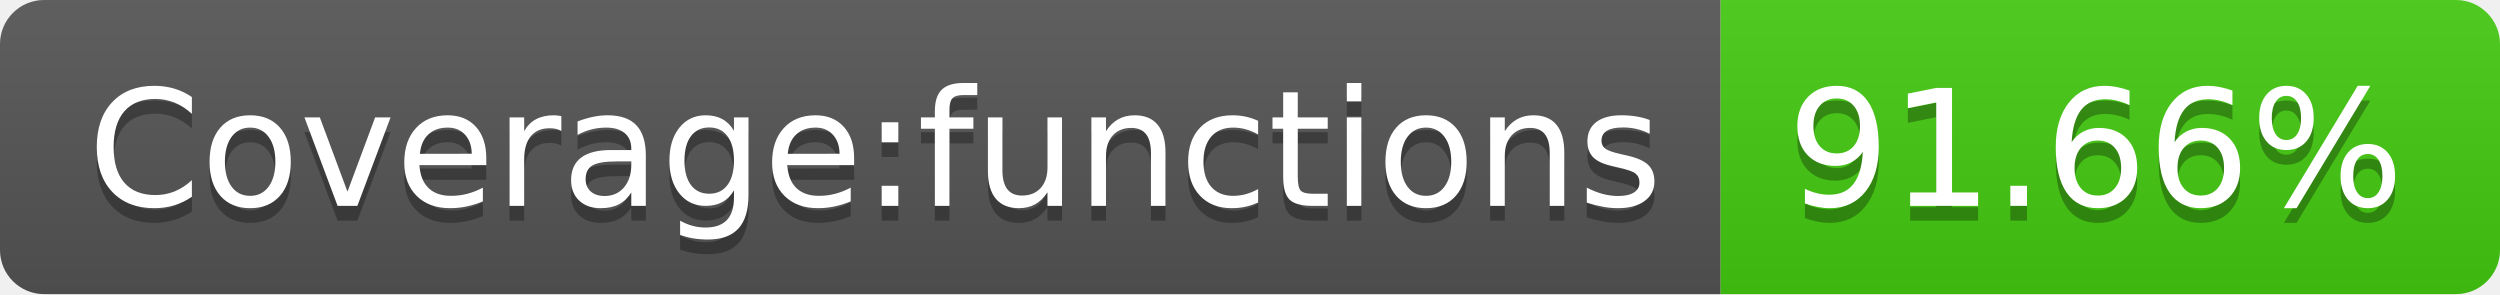
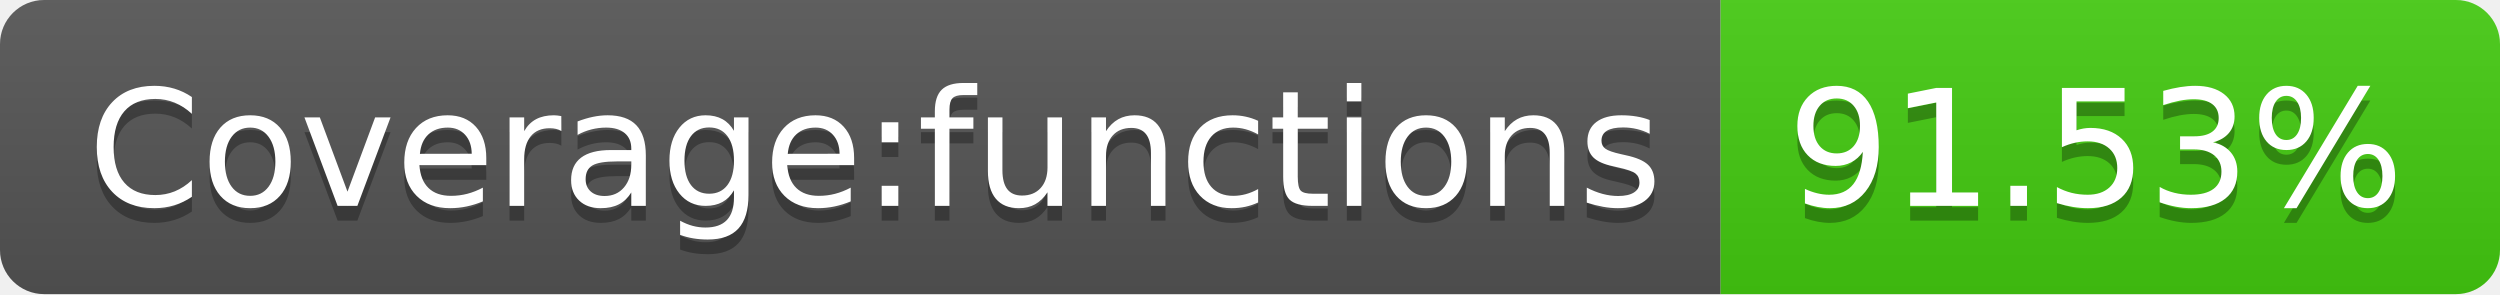
- <svg xmlns="http://www.w3.org/2000/svg" width="170" height="20" role="img" aria-label="Coverage:functions: 91.66%">
+ <svg xmlns="http://www.w3.org/2000/svg" width="170" height="20" role="img" aria-label="Coverage:functions: 91.53%">
  <linearGradient id="s" x2="0" y2="100%">
    <stop offset="0" stop-color="#bbb" stop-opacity=".1" />
    <stop offset="1" stop-opacity=".1" />
  </linearGradient>
  <clipPath id="r">
    <rect width="170" height="20" rx="3" fill="#fff" />
  </clipPath>
  <g clip-path="url(#r)">
    <rect width="117" height="20" fill="#555" />
    <rect x="117" width="53" height="20" fill="#4c1" />
    <rect width="170" height="20" fill="url(#s)" />
  </g>
  <g fill="#fff" text-anchor="middle" font-family="Verdana,Geneva,DejaVu Sans,sans-serif" text-rendering="geometricPrecision" font-size="110">
    <text aria-hidden="true" x="595" y="150" fill="#010101" fill-opacity=".3" transform="scale(.1)" textLength="1070">Coverage:functions</text>
    <text x="595" y="140" transform="scale(.1)" fill="#fff" textLength="1070">Coverage:functions</text>
-     <text aria-hidden="true" x="1425" y="150" fill="#010101" fill-opacity=".3" transform="scale(.1)" textLength="430">91.66%</text>
-     <text x="1425" y="140" transform="scale(.1)" fill="#fff" textLength="430">91.66%</text>
+     <text aria-hidden="true" x="1425" y="150" fill="#010101" fill-opacity=".3" transform="scale(.1)" textLength="430">91.53%</text>
+     <text x="1425" y="140" transform="scale(.1)" fill="#fff" textLength="430">91.53%</text>
  </g>
</svg>
